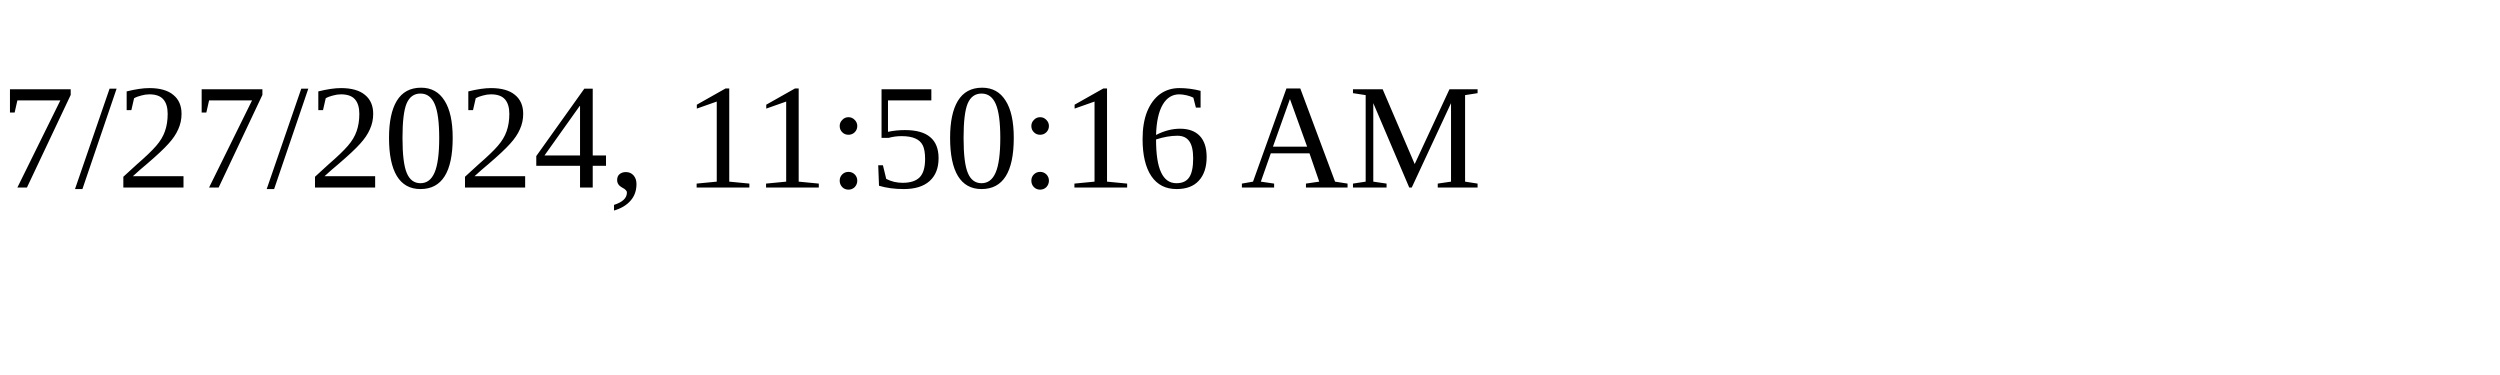
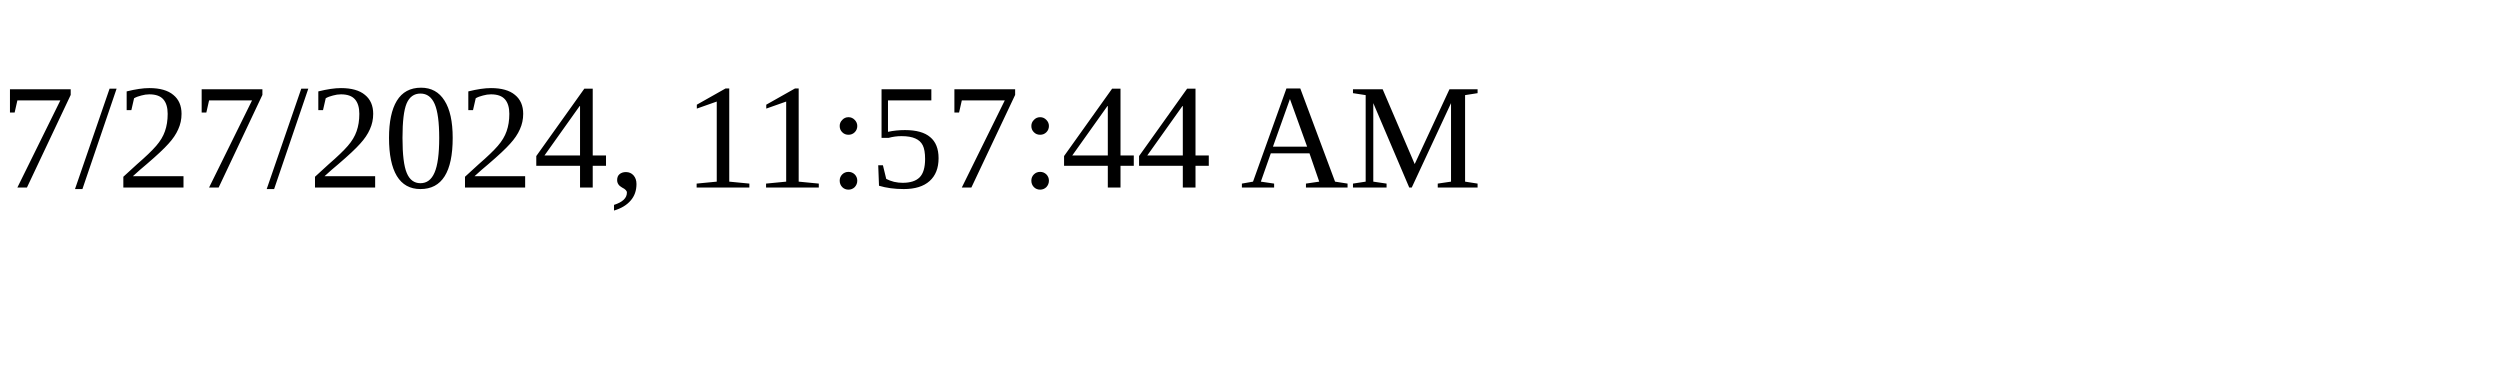
<svg xmlns="http://www.w3.org/2000/svg" height="30" width="200">
-   <text x="0" y="15">7/27/2024, 11:50:16 AM</text>
+   <text x="0" y="15">7/27/2024, 11:57:44 AM</text>
</svg>
